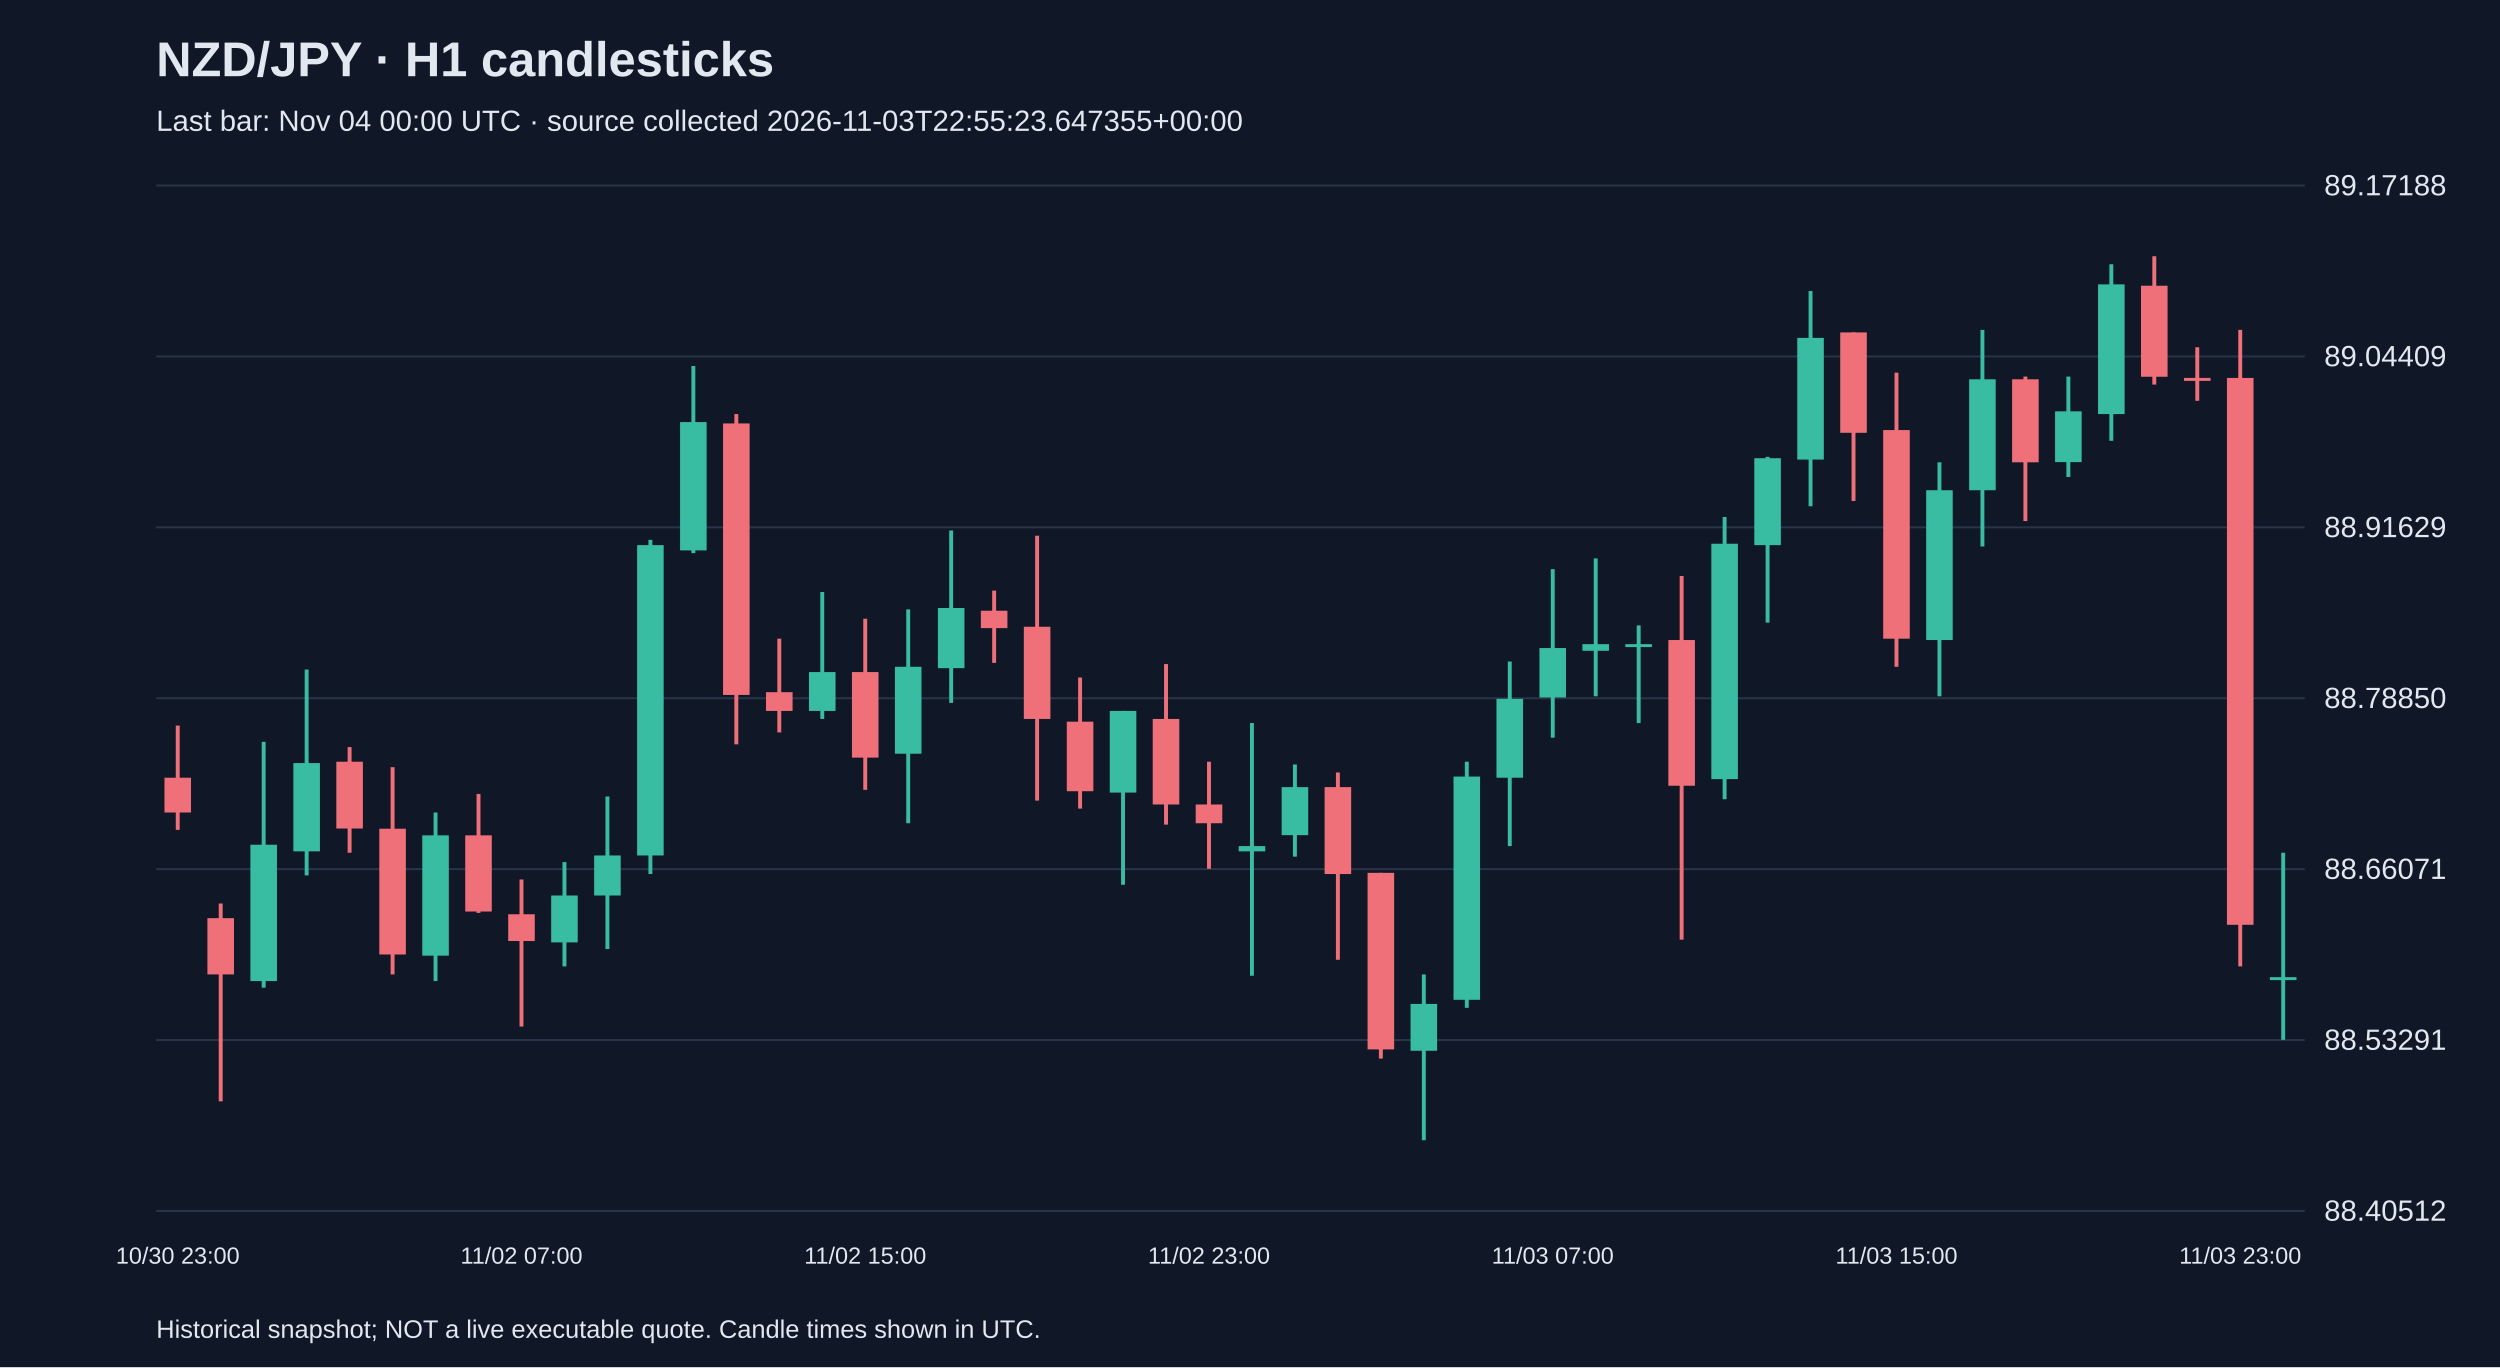
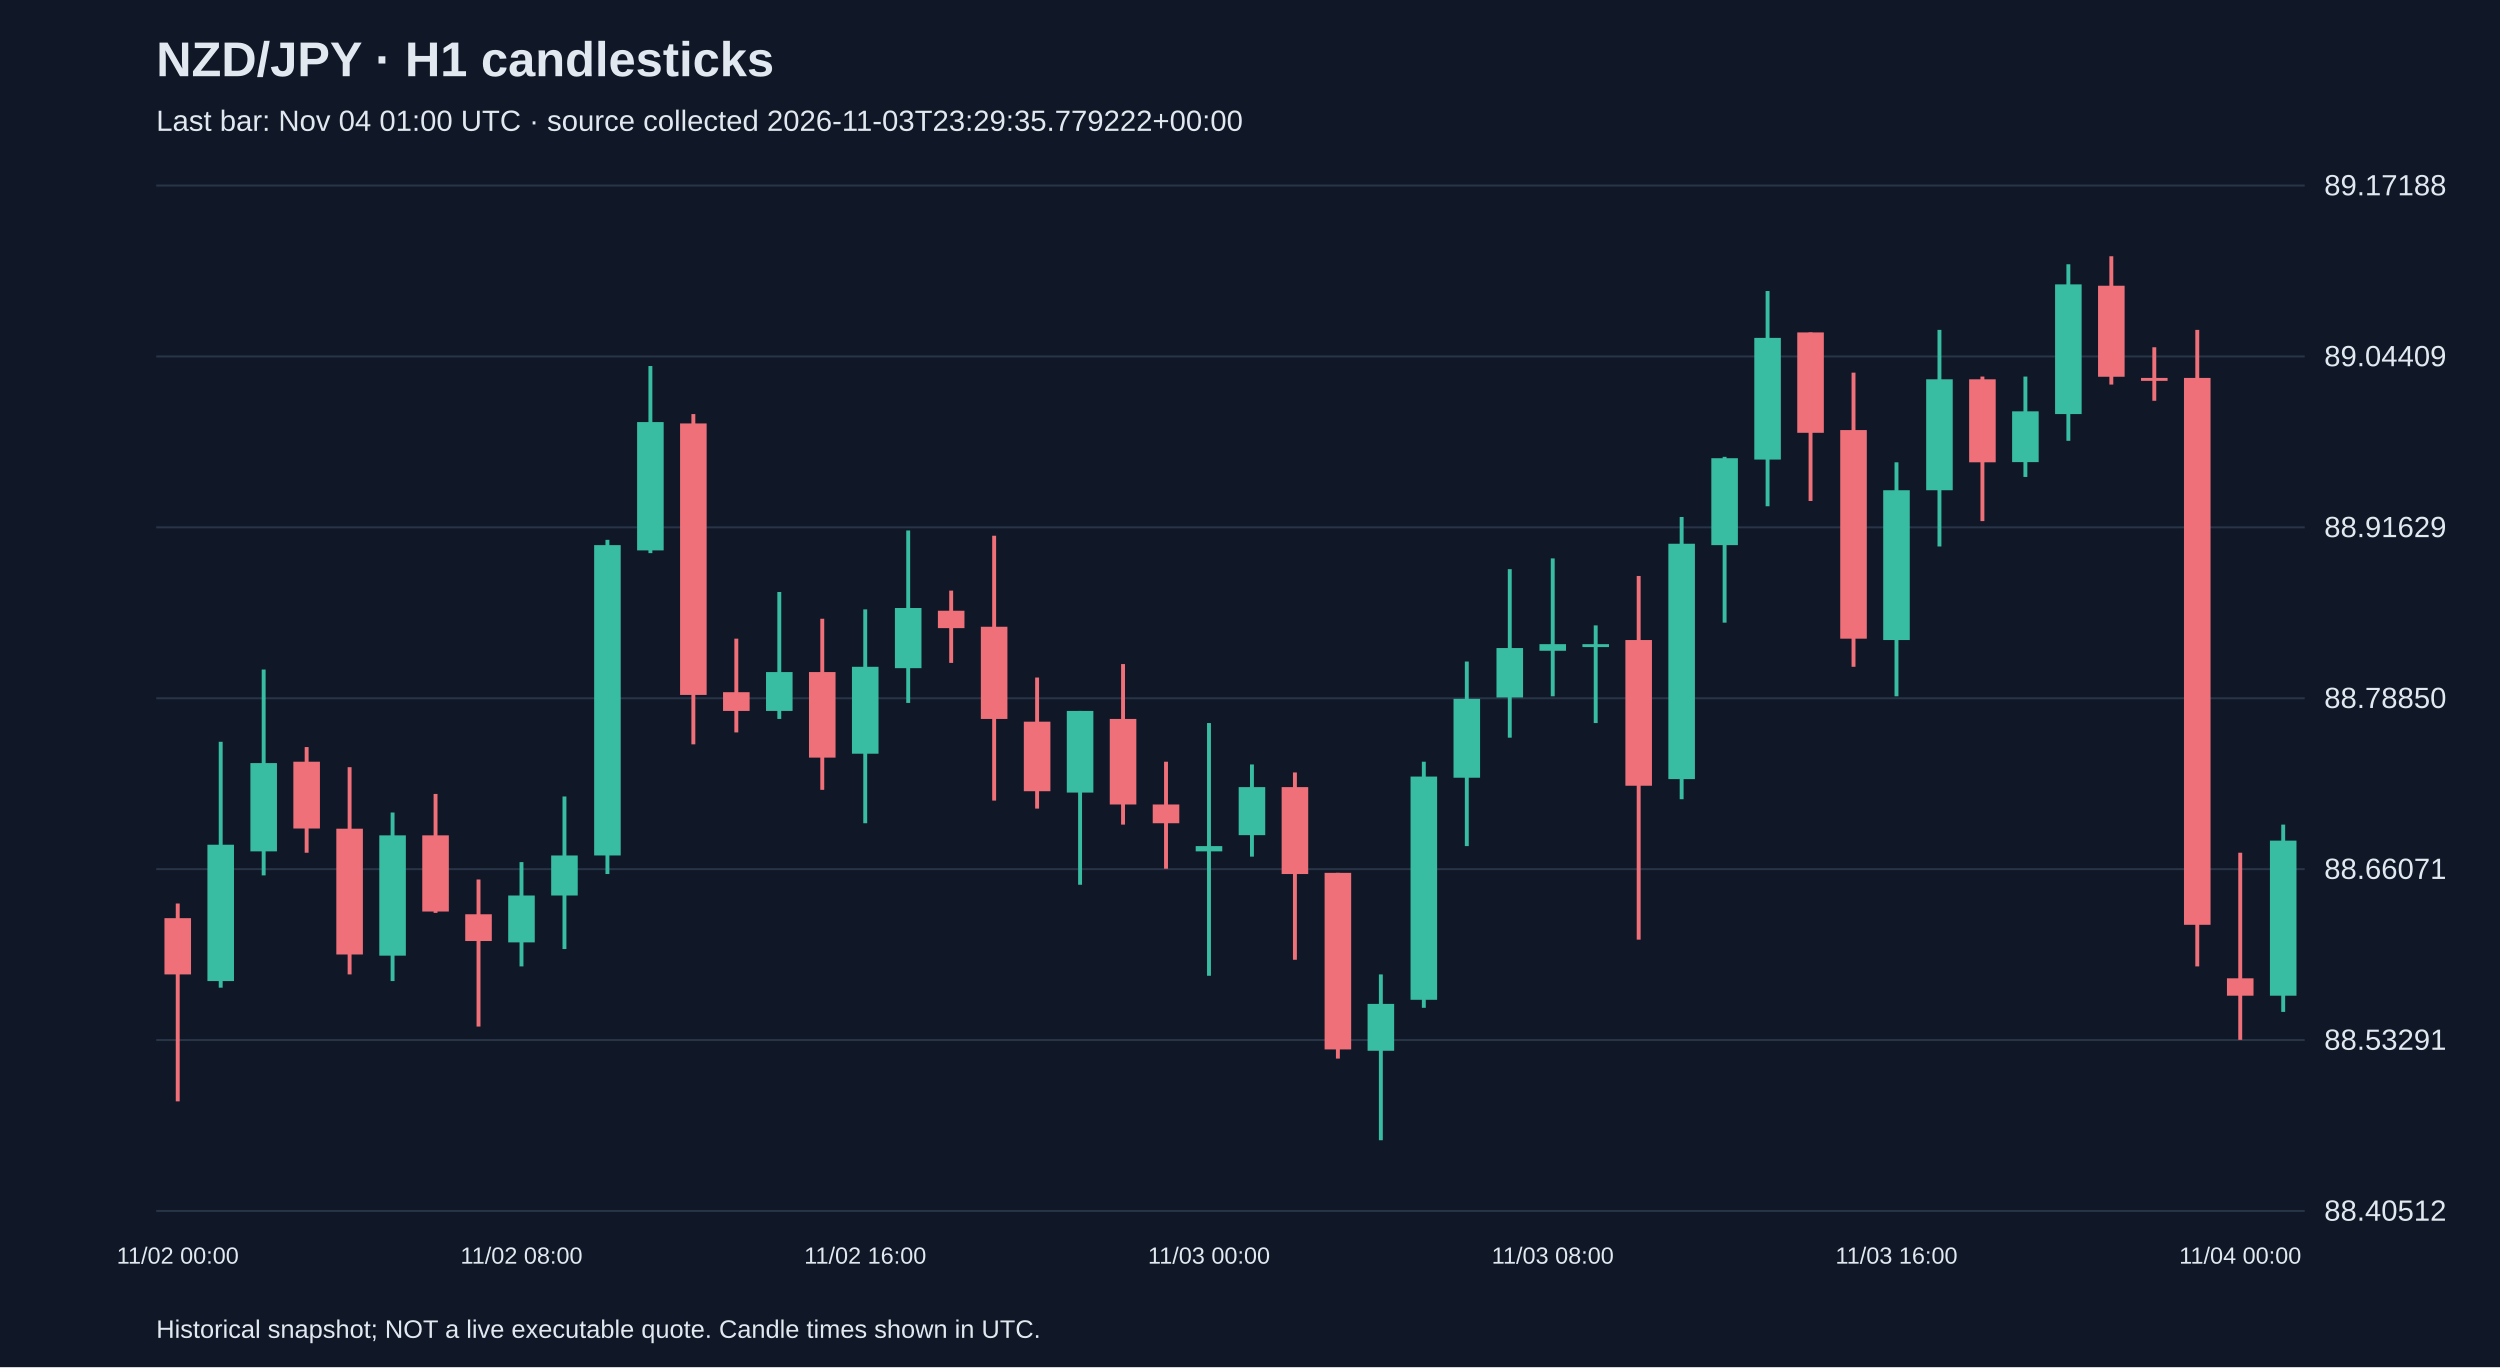
<svg xmlns="http://www.w3.org/2000/svg" viewBox="0 0 1280 700">
  <rect width="100%" height="100%" fill="#101827" />
  <style>text{font-family:Arial,sans-serif;fill:#e2e8f0}</style>
  <text x="80" y="39" font-size="25" font-weight="bold">NZD/JPY · H1 candlesticks</text>
-   <text x="80" y="67" font-size="15" fill="#a6b1c5">Last bar: Nov 04 00:00 UTC · source collected 2026-11-03T22:55:23.647355+00:00</text>
+   <text x="80" y="67" font-size="15" fill="#a6b1c5">Last bar: Nov 04 01:00 UTC · source collected 2026-11-03T23:29:35.779222+00:00</text>
  <line x1="80" y1="620.0" x2="1180" y2="620.0" stroke="#283548" />
  <text x="1190" y="625.0" font-size="15">88.40512</text>
  <line x1="80" y1="532.5" x2="1180" y2="532.5" stroke="#283548" />
  <text x="1190" y="537.5" font-size="15">88.53291</text>
  <line x1="80" y1="445.0" x2="1180" y2="445.0" stroke="#283548" />
  <text x="1190" y="450.0" font-size="15">88.66071</text>
  <line x1="80" y1="357.5" x2="1180" y2="357.5" stroke="#283548" />
  <text x="1190" y="362.5" font-size="15">88.78850</text>
  <line x1="80" y1="270.0" x2="1180" y2="270.0" stroke="#283548" />
  <text x="1190" y="275.0" font-size="15">88.91629</text>
  <line x1="80" y1="182.5" x2="1180" y2="182.5" stroke="#283548" />
  <text x="1190" y="187.5" font-size="15">89.04409</text>
  <line x1="80" y1="95.0" x2="1180" y2="95.0" stroke="#283548" />
  <text x="1190" y="100.0" font-size="15">89.17188</text>
-   <line x1="91.0" y1="371.5" x2="91.0" y2="424.9" stroke="#f07079" stroke-width="2" />
-   <rect x="84.2" y="398.2" width="13.6" height="17.8" fill="#f07079" />
-   <text x="91.0" y="647" text-anchor="middle" font-size="12">10/30 23:00</text>
-   <line x1="113.0" y1="462.6" x2="113.0" y2="563.9" stroke="#f07079" stroke-width="2" />
-   <rect x="106.2" y="470.1" width="13.6" height="28.8" fill="#f07079" />
-   <line x1="135.0" y1="379.8" x2="135.0" y2="505.7" stroke="#38bca2" stroke-width="2" />
-   <rect x="128.2" y="432.5" width="13.6" height="69.8" fill="#38bca2" />
-   <line x1="157.0" y1="342.8" x2="157.0" y2="448.2" stroke="#38bca2" stroke-width="2" />
-   <rect x="150.2" y="390.7" width="13.6" height="45.2" fill="#38bca2" />
-   <line x1="179.0" y1="382.5" x2="179.0" y2="436.6" stroke="#f07079" stroke-width="2" />
-   <rect x="172.2" y="390.0" width="13.6" height="34.2" fill="#f07079" />
-   <line x1="201.0" y1="392.8" x2="201.0" y2="498.9" stroke="#f07079" stroke-width="2" />
-   <rect x="194.2" y="424.3" width="13.6" height="64.4" fill="#f07079" />
-   <line x1="223.0" y1="416.0" x2="223.0" y2="502.3" stroke="#38bca2" stroke-width="2" />
-   <rect x="216.2" y="427.7" width="13.6" height="61.6" fill="#38bca2" />
-   <line x1="245.0" y1="406.5" x2="245.0" y2="467.4" stroke="#f07079" stroke-width="2" />
-   <rect x="238.2" y="427.7" width="13.6" height="39.0" fill="#f07079" />
-   <line x1="267.0" y1="450.3" x2="267.0" y2="525.6" stroke="#f07079" stroke-width="2" />
-   <rect x="260.2" y="468.1" width="13.6" height="13.7" fill="#f07079" />
-   <text x="267.0" y="647" text-anchor="middle" font-size="12">11/02 07:00</text>
-   <line x1="289.0" y1="441.4" x2="289.0" y2="494.8" stroke="#38bca2" stroke-width="2" />
-   <rect x="282.2" y="458.5" width="13.6" height="24.0" fill="#38bca2" />
-   <line x1="311.0" y1="407.8" x2="311.0" y2="485.9" stroke="#38bca2" stroke-width="2" />
-   <rect x="304.2" y="438.0" width="13.6" height="20.5" fill="#38bca2" />
-   <line x1="333.0" y1="276.4" x2="333.0" y2="447.5" stroke="#38bca2" stroke-width="2" />
-   <rect x="326.2" y="279.1" width="13.6" height="158.9" fill="#38bca2" />
-   <line x1="355.0" y1="187.4" x2="355.0" y2="283.2" stroke="#38bca2" stroke-width="2" />
-   <rect x="348.2" y="216.1" width="13.6" height="65.7" fill="#38bca2" />
-   <line x1="377.0" y1="212.0" x2="377.0" y2="381.1" stroke="#f07079" stroke-width="2" />
-   <rect x="370.2" y="216.8" width="13.6" height="139.0" fill="#f07079" />
-   <line x1="399.0" y1="327.0" x2="399.0" y2="375.0" stroke="#f07079" stroke-width="2" />
-   <rect x="392.2" y="354.4" width="13.6" height="9.6" fill="#f07079" />
-   <line x1="421.0" y1="303.1" x2="421.0" y2="368.1" stroke="#38bca2" stroke-width="2" />
-   <rect x="414.2" y="344.1" width="13.6" height="19.9" fill="#38bca2" />
-   <line x1="443.0" y1="316.8" x2="443.0" y2="404.4" stroke="#f07079" stroke-width="2" />
-   <rect x="436.2" y="344.1" width="13.6" height="43.8" fill="#f07079" />
-   <text x="443.0" y="647" text-anchor="middle" font-size="12">11/02 15:00</text>
-   <line x1="465.0" y1="312.0" x2="465.0" y2="421.5" stroke="#38bca2" stroke-width="2" />
-   <rect x="458.2" y="341.4" width="13.6" height="44.5" fill="#38bca2" />
-   <line x1="487.0" y1="271.6" x2="487.0" y2="359.9" stroke="#38bca2" stroke-width="2" />
-   <rect x="480.2" y="311.3" width="13.6" height="30.8" fill="#38bca2" />
-   <line x1="509.0" y1="302.4" x2="509.0" y2="339.4" stroke="#f07079" stroke-width="2" />
-   <rect x="502.2" y="312.7" width="13.6" height="8.9" fill="#f07079" />
-   <line x1="531.0" y1="274.3" x2="531.0" y2="409.9" stroke="#f07079" stroke-width="2" />
-   <rect x="524.2" y="320.9" width="13.6" height="47.2" fill="#f07079" />
-   <line x1="553.0" y1="346.9" x2="553.0" y2="414.0" stroke="#f07079" stroke-width="2" />
-   <rect x="546.2" y="369.5" width="13.6" height="35.6" fill="#f07079" />
-   <line x1="575.0" y1="364.0" x2="575.0" y2="453.0" stroke="#38bca2" stroke-width="2" />
-   <rect x="568.2" y="364.0" width="13.6" height="41.8" fill="#38bca2" />
-   <line x1="597.0" y1="340.0" x2="597.0" y2="422.2" stroke="#f07079" stroke-width="2" />
-   <rect x="590.2" y="368.1" width="13.6" height="43.8" fill="#f07079" />
-   <line x1="619.0" y1="390.0" x2="619.0" y2="444.8" stroke="#f07079" stroke-width="2" />
-   <rect x="612.2" y="411.9" width="13.6" height="9.6" fill="#f07079" />
-   <text x="619.0" y="647" text-anchor="middle" font-size="12">11/02 23:00</text>
-   <line x1="641.0" y1="370.2" x2="641.0" y2="499.6" stroke="#38bca2" stroke-width="2" />
-   <rect x="634.2" y="433.2" width="13.6" height="2.7" fill="#38bca2" />
-   <line x1="663.0" y1="391.4" x2="663.0" y2="438.6" stroke="#38bca2" stroke-width="2" />
-   <rect x="656.2" y="403.0" width="13.6" height="24.6" fill="#38bca2" />
-   <line x1="685.0" y1="395.5" x2="685.0" y2="491.4" stroke="#f07079" stroke-width="2" />
-   <rect x="678.2" y="403.0" width="13.6" height="44.5" fill="#f07079" />
-   <line x1="707.0" y1="446.9" x2="707.0" y2="542.0" stroke="#f07079" stroke-width="2" />
-   <rect x="700.2" y="446.9" width="13.6" height="90.4" fill="#f07079" />
-   <line x1="729.0" y1="498.9" x2="729.0" y2="583.8" stroke="#38bca2" stroke-width="2" />
-   <rect x="722.2" y="514.0" width="13.6" height="24.0" fill="#38bca2" />
-   <line x1="751.0" y1="390.0" x2="751.0" y2="516.0" stroke="#38bca2" stroke-width="2" />
-   <rect x="744.2" y="397.6" width="13.6" height="114.3" fill="#38bca2" />
-   <line x1="773.0" y1="338.7" x2="773.0" y2="433.2" stroke="#38bca2" stroke-width="2" />
-   <rect x="766.2" y="357.8" width="13.6" height="40.4" fill="#38bca2" />
-   <line x1="795.0" y1="291.4" x2="795.0" y2="377.7" stroke="#38bca2" stroke-width="2" />
-   <rect x="788.2" y="331.8" width="13.6" height="25.3" fill="#38bca2" />
-   <text x="795.0" y="647" text-anchor="middle" font-size="12">11/03 07:00</text>
-   <line x1="817.0" y1="285.9" x2="817.0" y2="356.5" stroke="#38bca2" stroke-width="2" />
-   <rect x="810.2" y="329.8" width="13.6" height="3.4" fill="#38bca2" />
-   <line x1="839.0" y1="320.2" x2="839.0" y2="370.2" stroke="#38bca2" stroke-width="2" />
-   <rect x="832.2" y="329.8" width="13.6" height="1.5" fill="#38bca2" />
-   <line x1="861.0" y1="294.9" x2="861.0" y2="481.1" stroke="#f07079" stroke-width="2" />
-   <rect x="854.2" y="327.7" width="13.6" height="74.6" fill="#f07079" />
-   <line x1="883.0" y1="264.7" x2="883.0" y2="409.2" stroke="#38bca2" stroke-width="2" />
-   <rect x="876.2" y="278.4" width="13.6" height="120.5" fill="#38bca2" />
-   <line x1="905.0" y1="233.9" x2="905.0" y2="318.8" stroke="#38bca2" stroke-width="2" />
-   <rect x="898.2" y="234.6" width="13.6" height="44.5" fill="#38bca2" />
-   <line x1="927.0" y1="149.0" x2="927.0" y2="259.2" stroke="#38bca2" stroke-width="2" />
-   <rect x="920.2" y="173.0" width="13.6" height="62.3" fill="#38bca2" />
-   <line x1="949.0" y1="170.2" x2="949.0" y2="256.5" stroke="#f07079" stroke-width="2" />
-   <rect x="942.2" y="170.2" width="13.6" height="51.4" fill="#f07079" />
-   <line x1="971.0" y1="190.8" x2="971.0" y2="341.4" stroke="#f07079" stroke-width="2" />
-   <rect x="964.2" y="220.2" width="13.6" height="106.8" fill="#f07079" />
-   <text x="971.0" y="647" text-anchor="middle" font-size="12">11/03 15:00</text>
-   <line x1="993.0" y1="236.7" x2="993.0" y2="356.5" stroke="#38bca2" stroke-width="2" />
-   <rect x="986.2" y="251.0" width="13.6" height="76.7" fill="#38bca2" />
-   <line x1="1015.0" y1="168.9" x2="1015.0" y2="279.8" stroke="#38bca2" stroke-width="2" />
-   <rect x="1008.2" y="194.2" width="13.6" height="56.8" fill="#38bca2" />
-   <line x1="1037.0" y1="192.8" x2="1037.0" y2="266.8" stroke="#f07079" stroke-width="2" />
-   <rect x="1030.2" y="194.2" width="13.6" height="42.5" fill="#f07079" />
-   <line x1="1059.0" y1="192.8" x2="1059.0" y2="244.2" stroke="#38bca2" stroke-width="2" />
-   <rect x="1052.2" y="210.6" width="13.6" height="26.0" fill="#38bca2" />
-   <line x1="1081.0" y1="135.3" x2="1081.0" y2="225.7" stroke="#38bca2" stroke-width="2" />
-   <rect x="1074.2" y="145.6" width="13.6" height="66.4" fill="#38bca2" />
-   <line x1="1103.0" y1="131.2" x2="1103.0" y2="196.9" stroke="#f07079" stroke-width="2" />
-   <rect x="1096.2" y="146.3" width="13.6" height="46.6" fill="#f07079" />
-   <line x1="1125.0" y1="177.8" x2="1125.0" y2="205.2" stroke="#f07079" stroke-width="2" />
-   <rect x="1118.2" y="193.5" width="13.6" height="1.5" fill="#f07079" />
-   <line x1="1147.0" y1="168.9" x2="1147.0" y2="494.8" stroke="#f07079" stroke-width="2" />
-   <rect x="1140.2" y="193.5" width="13.6" height="280.0" fill="#f07079" />
-   <text x="1147.0" y="647" text-anchor="middle" font-size="12">11/03 23:00</text>
-   <line x1="1169.0" y1="436.6" x2="1169.0" y2="532.4" stroke="#38bca2" stroke-width="2" />
-   <rect x="1162.2" y="500.3" width="13.6" height="1.5" fill="#38bca2" />
+   <line x1="91.0" y1="462.6" x2="91.0" y2="563.9" stroke="#f07079" stroke-width="2" />
+   <rect x="84.2" y="470.1" width="13.6" height="28.8" fill="#f07079" />
+   <text x="91.0" y="647" text-anchor="middle" font-size="12">11/02 00:00</text>
+   <line x1="113.0" y1="379.8" x2="113.0" y2="505.7" stroke="#38bca2" stroke-width="2" />
+   <rect x="106.2" y="432.5" width="13.6" height="69.8" fill="#38bca2" />
+   <line x1="135.0" y1="342.8" x2="135.0" y2="448.2" stroke="#38bca2" stroke-width="2" />
+   <rect x="128.2" y="390.7" width="13.6" height="45.2" fill="#38bca2" />
+   <line x1="157.0" y1="382.5" x2="157.0" y2="436.6" stroke="#f07079" stroke-width="2" />
+   <rect x="150.2" y="390.0" width="13.6" height="34.2" fill="#f07079" />
+   <line x1="179.0" y1="392.8" x2="179.0" y2="498.9" stroke="#f07079" stroke-width="2" />
+   <rect x="172.2" y="424.3" width="13.6" height="64.4" fill="#f07079" />
+   <line x1="201.0" y1="416.0" x2="201.0" y2="502.3" stroke="#38bca2" stroke-width="2" />
+   <rect x="194.2" y="427.7" width="13.6" height="61.6" fill="#38bca2" />
+   <line x1="223.0" y1="406.5" x2="223.0" y2="467.4" stroke="#f07079" stroke-width="2" />
+   <rect x="216.2" y="427.7" width="13.6" height="39.0" fill="#f07079" />
+   <line x1="245.0" y1="450.3" x2="245.0" y2="525.6" stroke="#f07079" stroke-width="2" />
+   <rect x="238.2" y="468.1" width="13.6" height="13.7" fill="#f07079" />
+   <line x1="267.0" y1="441.4" x2="267.0" y2="494.8" stroke="#38bca2" stroke-width="2" />
+   <rect x="260.2" y="458.5" width="13.6" height="24.0" fill="#38bca2" />
+   <text x="267.0" y="647" text-anchor="middle" font-size="12">11/02 08:00</text>
+   <line x1="289.0" y1="407.8" x2="289.0" y2="485.9" stroke="#38bca2" stroke-width="2" />
+   <rect x="282.2" y="438.0" width="13.6" height="20.5" fill="#38bca2" />
+   <line x1="311.0" y1="276.4" x2="311.0" y2="447.5" stroke="#38bca2" stroke-width="2" />
+   <rect x="304.2" y="279.1" width="13.6" height="158.9" fill="#38bca2" />
+   <line x1="333.0" y1="187.4" x2="333.0" y2="283.2" stroke="#38bca2" stroke-width="2" />
+   <rect x="326.2" y="216.1" width="13.6" height="65.7" fill="#38bca2" />
+   <line x1="355.0" y1="212.0" x2="355.0" y2="381.1" stroke="#f07079" stroke-width="2" />
+   <rect x="348.2" y="216.8" width="13.6" height="139.0" fill="#f07079" />
+   <line x1="377.0" y1="327.0" x2="377.0" y2="375.0" stroke="#f07079" stroke-width="2" />
+   <rect x="370.2" y="354.4" width="13.6" height="9.6" fill="#f07079" />
+   <line x1="399.0" y1="303.1" x2="399.0" y2="368.1" stroke="#38bca2" stroke-width="2" />
+   <rect x="392.2" y="344.1" width="13.6" height="19.9" fill="#38bca2" />
+   <line x1="421.0" y1="316.8" x2="421.0" y2="404.4" stroke="#f07079" stroke-width="2" />
+   <rect x="414.2" y="344.1" width="13.6" height="43.8" fill="#f07079" />
+   <line x1="443.0" y1="312.0" x2="443.0" y2="421.5" stroke="#38bca2" stroke-width="2" />
+   <rect x="436.2" y="341.4" width="13.6" height="44.5" fill="#38bca2" />
+   <text x="443.0" y="647" text-anchor="middle" font-size="12">11/02 16:00</text>
+   <line x1="465.0" y1="271.6" x2="465.0" y2="359.9" stroke="#38bca2" stroke-width="2" />
+   <rect x="458.2" y="311.3" width="13.6" height="30.8" fill="#38bca2" />
+   <line x1="487.0" y1="302.4" x2="487.0" y2="339.4" stroke="#f07079" stroke-width="2" />
+   <rect x="480.2" y="312.7" width="13.6" height="8.9" fill="#f07079" />
+   <line x1="509.0" y1="274.3" x2="509.0" y2="409.9" stroke="#f07079" stroke-width="2" />
+   <rect x="502.2" y="320.9" width="13.6" height="47.2" fill="#f07079" />
+   <line x1="531.0" y1="346.9" x2="531.0" y2="414.0" stroke="#f07079" stroke-width="2" />
+   <rect x="524.2" y="369.5" width="13.6" height="35.6" fill="#f07079" />
+   <line x1="553.0" y1="364.0" x2="553.0" y2="453.0" stroke="#38bca2" stroke-width="2" />
+   <rect x="546.2" y="364.0" width="13.6" height="41.8" fill="#38bca2" />
+   <line x1="575.0" y1="340.0" x2="575.0" y2="422.2" stroke="#f07079" stroke-width="2" />
+   <rect x="568.2" y="368.1" width="13.6" height="43.8" fill="#f07079" />
+   <line x1="597.0" y1="390.0" x2="597.0" y2="444.8" stroke="#f07079" stroke-width="2" />
+   <rect x="590.2" y="411.9" width="13.6" height="9.6" fill="#f07079" />
+   <line x1="619.0" y1="370.2" x2="619.0" y2="499.6" stroke="#38bca2" stroke-width="2" />
+   <rect x="612.2" y="433.2" width="13.6" height="2.7" fill="#38bca2" />
+   <text x="619.0" y="647" text-anchor="middle" font-size="12">11/03 00:00</text>
+   <line x1="641.0" y1="391.4" x2="641.0" y2="438.6" stroke="#38bca2" stroke-width="2" />
+   <rect x="634.2" y="403.0" width="13.6" height="24.6" fill="#38bca2" />
+   <line x1="663.0" y1="395.5" x2="663.0" y2="491.4" stroke="#f07079" stroke-width="2" />
+   <rect x="656.2" y="403.0" width="13.6" height="44.5" fill="#f07079" />
+   <line x1="685.0" y1="446.9" x2="685.0" y2="542.0" stroke="#f07079" stroke-width="2" />
+   <rect x="678.2" y="446.9" width="13.6" height="90.4" fill="#f07079" />
+   <line x1="707.0" y1="498.9" x2="707.0" y2="583.8" stroke="#38bca2" stroke-width="2" />
+   <rect x="700.2" y="514.0" width="13.6" height="24.0" fill="#38bca2" />
+   <line x1="729.0" y1="390.0" x2="729.0" y2="516.0" stroke="#38bca2" stroke-width="2" />
+   <rect x="722.2" y="397.6" width="13.6" height="114.3" fill="#38bca2" />
+   <line x1="751.0" y1="338.7" x2="751.0" y2="433.2" stroke="#38bca2" stroke-width="2" />
+   <rect x="744.2" y="357.8" width="13.6" height="40.4" fill="#38bca2" />
+   <line x1="773.0" y1="291.4" x2="773.0" y2="377.7" stroke="#38bca2" stroke-width="2" />
+   <rect x="766.2" y="331.8" width="13.6" height="25.3" fill="#38bca2" />
+   <line x1="795.0" y1="285.9" x2="795.0" y2="356.5" stroke="#38bca2" stroke-width="2" />
+   <rect x="788.2" y="329.8" width="13.6" height="3.4" fill="#38bca2" />
+   <text x="795.0" y="647" text-anchor="middle" font-size="12">11/03 08:00</text>
+   <line x1="817.0" y1="320.2" x2="817.0" y2="370.2" stroke="#38bca2" stroke-width="2" />
+   <rect x="810.2" y="329.8" width="13.6" height="1.5" fill="#38bca2" />
+   <line x1="839.0" y1="294.9" x2="839.0" y2="481.1" stroke="#f07079" stroke-width="2" />
+   <rect x="832.2" y="327.7" width="13.6" height="74.6" fill="#f07079" />
+   <line x1="861.0" y1="264.7" x2="861.0" y2="409.2" stroke="#38bca2" stroke-width="2" />
+   <rect x="854.2" y="278.4" width="13.6" height="120.5" fill="#38bca2" />
+   <line x1="883.0" y1="233.9" x2="883.0" y2="318.8" stroke="#38bca2" stroke-width="2" />
+   <rect x="876.2" y="234.6" width="13.6" height="44.5" fill="#38bca2" />
+   <line x1="905.0" y1="149.0" x2="905.0" y2="259.2" stroke="#38bca2" stroke-width="2" />
+   <rect x="898.2" y="173.0" width="13.6" height="62.3" fill="#38bca2" />
+   <line x1="927.0" y1="170.2" x2="927.0" y2="256.5" stroke="#f07079" stroke-width="2" />
+   <rect x="920.2" y="170.2" width="13.6" height="51.4" fill="#f07079" />
+   <line x1="949.0" y1="190.8" x2="949.0" y2="341.4" stroke="#f07079" stroke-width="2" />
+   <rect x="942.2" y="220.2" width="13.6" height="106.8" fill="#f07079" />
+   <line x1="971.0" y1="236.7" x2="971.0" y2="356.5" stroke="#38bca2" stroke-width="2" />
+   <rect x="964.2" y="251.0" width="13.6" height="76.7" fill="#38bca2" />
+   <text x="971.0" y="647" text-anchor="middle" font-size="12">11/03 16:00</text>
+   <line x1="993.0" y1="168.9" x2="993.0" y2="279.8" stroke="#38bca2" stroke-width="2" />
+   <rect x="986.2" y="194.2" width="13.6" height="56.8" fill="#38bca2" />
+   <line x1="1015.0" y1="192.8" x2="1015.0" y2="266.8" stroke="#f07079" stroke-width="2" />
+   <rect x="1008.2" y="194.2" width="13.6" height="42.5" fill="#f07079" />
+   <line x1="1037.0" y1="192.8" x2="1037.0" y2="244.2" stroke="#38bca2" stroke-width="2" />
+   <rect x="1030.2" y="210.6" width="13.6" height="26.0" fill="#38bca2" />
+   <line x1="1059.0" y1="135.3" x2="1059.0" y2="225.7" stroke="#38bca2" stroke-width="2" />
+   <rect x="1052.2" y="145.6" width="13.6" height="66.4" fill="#38bca2" />
+   <line x1="1081.0" y1="131.2" x2="1081.0" y2="196.9" stroke="#f07079" stroke-width="2" />
+   <rect x="1074.2" y="146.3" width="13.6" height="46.6" fill="#f07079" />
+   <line x1="1103.0" y1="177.8" x2="1103.0" y2="205.2" stroke="#f07079" stroke-width="2" />
+   <rect x="1096.2" y="193.5" width="13.6" height="1.5" fill="#f07079" />
+   <line x1="1125.0" y1="168.9" x2="1125.0" y2="494.8" stroke="#f07079" stroke-width="2" />
+   <rect x="1118.2" y="193.5" width="13.6" height="280.0" fill="#f07079" />
+   <line x1="1147.0" y1="436.6" x2="1147.0" y2="532.4" stroke="#f07079" stroke-width="2" />
+   <rect x="1140.2" y="500.9" width="13.6" height="8.9" fill="#f07079" />
+   <text x="1147.0" y="647" text-anchor="middle" font-size="12">11/04 00:00</text>
+   <line x1="1169.0" y1="422.2" x2="1169.0" y2="518.1" stroke="#38bca2" stroke-width="2" />
+   <rect x="1162.2" y="430.4" width="13.6" height="79.4" fill="#38bca2" />
  <text x="80" y="685" font-size="13">Historical snapshot; NOT a live executable quote. Candle times shown in UTC.</text>
</svg>
